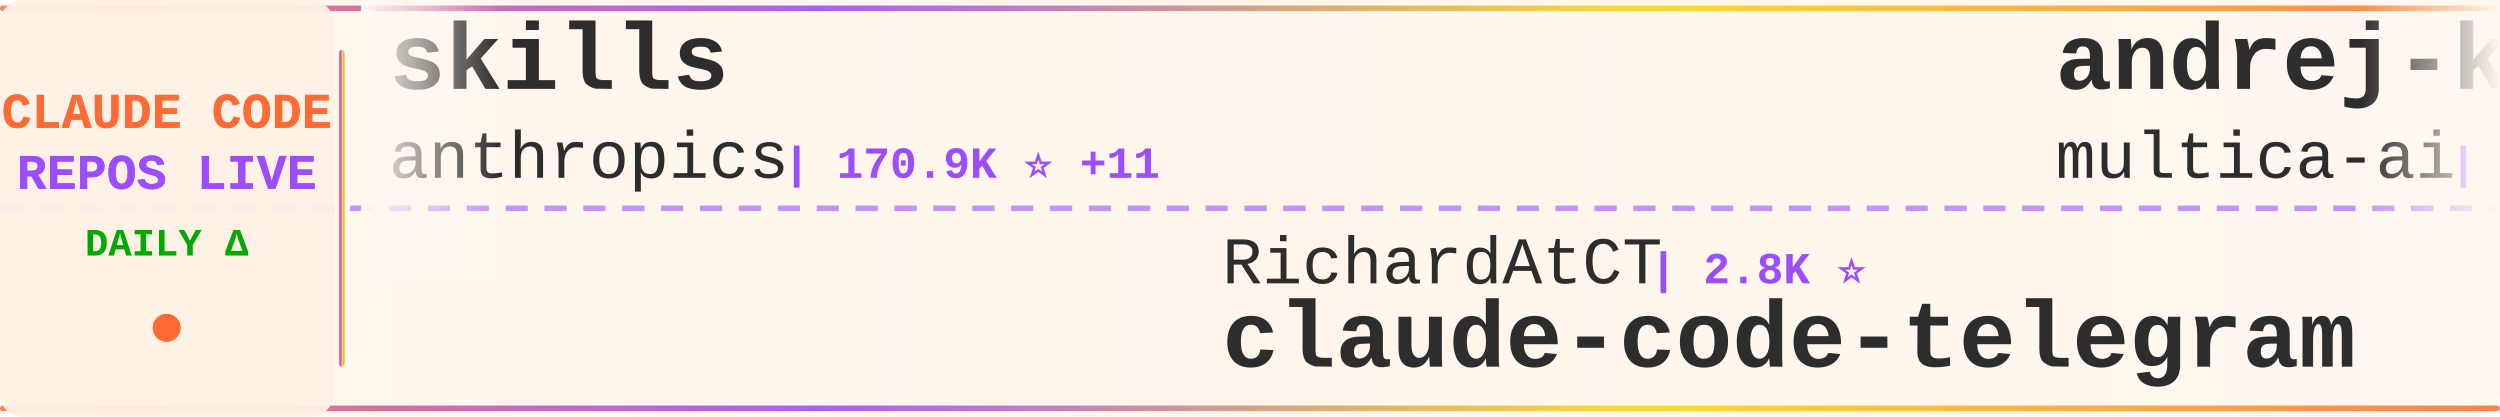
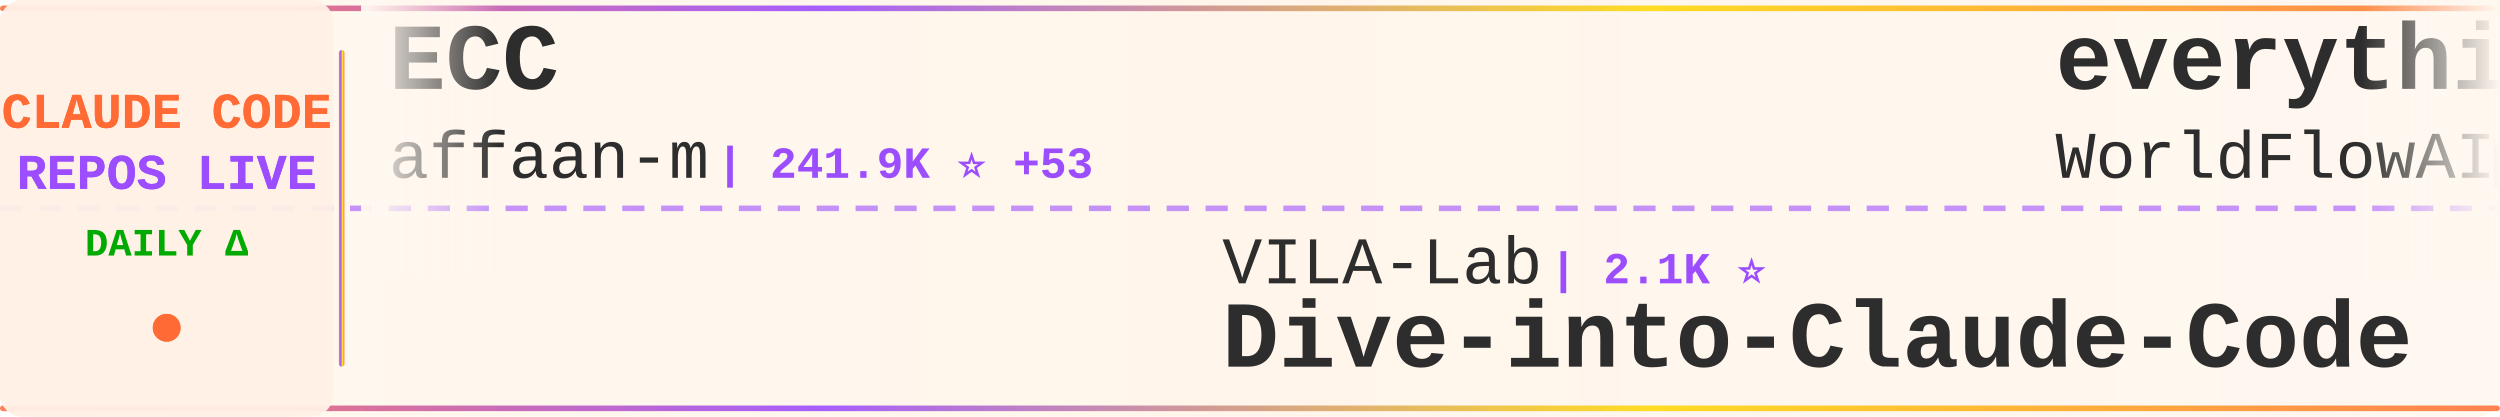
<svg xmlns="http://www.w3.org/2000/svg" width="900" height="150">
  <defs>
    <linearGradient id="tickerBg" x1="0%" y1="0%" x2="100%" y2="0%">
      <stop offset="0%" style="stop-color:#fff8f0;stop-opacity:0.98" />
      <stop offset="50%" style="stop-color:#fff5eb;stop-opacity:1" />
      <stop offset="100%" style="stop-color:#fff8f0;stop-opacity:0.98" />
    </linearGradient>
    <linearGradient id="borderGrad" x1="0%" y1="0%" x2="100%" y2="0%">
      <stop offset="0%" style="stop-color:#FF6B35;stop-opacity:0.85">
        <animate attributeName="stop-opacity" values="0.85;1;0.85" dur="2s" repeatCount="indefinite" />
      </stop>
      <stop offset="33%" style="stop-color:#9C4EFF;stop-opacity:0.9">
        <animate attributeName="stop-opacity" values="0.9;1;0.9" dur="2.2s" repeatCount="indefinite" />
      </stop>
      <stop offset="66%" style="stop-color:#FFD700;stop-opacity:0.85">
        <animate attributeName="stop-opacity" values="0.85;1;0.85" dur="1.8s" repeatCount="indefinite" />
      </stop>
      <stop offset="100%" style="stop-color:#FF6B35;stop-opacity:0.85">
        <animate attributeName="stop-opacity" values="0.85;1;0.85" dur="2s" repeatCount="indefinite" />
      </stop>
    </linearGradient>
    <filter id="textGlow">
      <feGaussianBlur stdDeviation="0.15" result="coloredBlur" />
      <feMerge>
        <feMergeNode in="coloredBlur" />
        <feMergeNode in="SourceGraphic" />
      </feMerge>
    </filter>
    <filter id="metricGlow">
      <feGaussianBlur stdDeviation="0.2" result="coloredBlur" />
      <feMerge>
        <feMergeNode in="coloredBlur" />
        <feMergeNode in="SourceGraphic" />
      </feMerge>
    </filter>
    <linearGradient id="leftFade" x1="0%" y1="0%" x2="100%" y2="0%">
      <stop offset="0%" style="stop-color:#fff8f0;stop-opacity:1" />
      <stop offset="100%" style="stop-color:#fff8f0;stop-opacity:0" />
    </linearGradient>
    <linearGradient id="rightFade" x1="0%" y1="0%" x2="100%" y2="0%">
      <stop offset="0%" style="stop-color:#fff8f0;stop-opacity:0" />
      <stop offset="100%" style="stop-color:#fff8f0;stop-opacity:1" />
    </linearGradient>
  </defs>
  <rect width="900" height="150" fill="url(#tickerBg)" rx="8" />
  <rect x="0" y="2" width="900" height="2" fill="url(#borderGrad)" rx="1" />
  <rect x="0" y="146" width="900" height="2" fill="url(#borderGrad)" rx="1" />
  <line x1="0" y1="75" x2="900" y2="75" stroke="#9C4EFF" stroke-width="2" stroke-dasharray="8 6" opacity="0.6" />
  <rect x="0" y="0" width="120" height="150" fill="#fff0e6" opacity="0.95" rx="8" />
  <text x="60" y="46" font-family="'Courier New', monospace" font-size="18" font-weight="bold" fill="#FF6B35" text-anchor="middle" filter="url(#textGlow)">
    CLAUDE CODE
  </text>
  <text x="60" y="68" font-family="'Courier New', monospace" font-size="18" font-weight="bold" fill="#9C4EFF" text-anchor="middle" filter="url(#textGlow)">
    REPOS LIVE
  </text>
  <text x="60" y="92" font-family="'Courier New', monospace" font-size="14" font-weight="bold" fill="#00aa00" text-anchor="middle">
    DAILY Δ
  </text>
  <circle cx="60" cy="118" r="5" fill="#FF6B35" filter="url(#metricGlow)">
    <animate attributeName="r" values="4;6;4" dur="1.5s" repeatCount="indefinite" />
    <animate attributeName="opacity" values="0.6;1;0.6" dur="1.5s" repeatCount="indefinite" />
  </circle>
  <rect x="122" y="18" width="2" height="114" fill="url(#borderGrad)" rx="1" />
  <clipPath id="tickerClip">
    <rect x="130" y="0" width="770" height="150" />
  </clipPath>
  <g clip-path="url(#tickerClip)">
    <g id="tickerItems">
      <animateTransform attributeName="transform" attributeType="XML" type="translate" from="0 0" to="-3000 0" dur="54s" repeatCount="indefinite" />
      <g transform="translate(0, 0)">
-         <text x="140" y="32" font-family="'Courier New', monospace" font-size="34" font-weight="bold" fill="#2d2d2d">skills</text>
-         <text x="140" y="64" font-family="'Courier New', monospace" font-size="24" font-weight="normal" fill="#2d2d2d" opacity="1.0">anthropics</text>
-         <text x="282" y="64" font-family="'Courier New', monospace" font-size="16" font-weight="bold" fill="#9C4EFF"> | 170.9K ⭐ +11</text>
+         <text x="140" y="32" font-family="'Courier New', monospace" font-size="34" font-weight="bold" fill="#2d2d2d">ECC</text>
+         <text x="140" y="64" font-family="'Courier New', monospace" font-size="24" font-weight="normal" fill="#2d2d2d" opacity="1.0">affaan-m</text>
+         <text x="258" y="64" font-family="'Courier New', monospace" font-size="16" font-weight="bold" fill="#9C4EFF"> | 241.9K ⭐ +53</text>
      </g>
      <g transform="translate(300, 0)">
-         <text x="140" y="102" font-family="'Courier New', monospace" font-size="24" font-weight="normal" fill="#2d2d2d" opacity="1.0">RichardAtCT</text>
-         <text x="294" y="102" font-family="'Courier New', monospace" font-size="16" font-weight="bold" fill="#9C4EFF"> | 2.8K ⭐</text>
-         <text x="140" y="132" font-family="'Courier New', monospace" font-size="34" font-weight="bold" fill="#2d2d2d">claude-code-telegram</text>
+         <text x="140" y="102" font-family="'Courier New', monospace" font-size="24" font-weight="normal" fill="#2d2d2d" opacity="1.0">VILA-Lab</text>
+         <text x="258" y="102" font-family="'Courier New', monospace" font-size="16" font-weight="bold" fill="#9C4EFF"> | 2.1K ⭐</text>
+         <text x="140" y="132" font-family="'Courier New', monospace" font-size="34" font-weight="bold" fill="#2d2d2d">Dive-into-Claude-Code</text>
      </g>
      <g transform="translate(600, 0)">
-         <text x="140" y="32" font-family="'Courier New', monospace" font-size="34" font-weight="bold" fill="#2d2d2d">andrej-karpathy-skills</text>
-         <text x="140" y="64" font-family="'Courier New', monospace" font-size="24" font-weight="normal" fill="#2d2d2d" opacity="1.0">multica-ai</text>
-         <text x="282" y="64" font-family="'Courier New', monospace" font-size="16" font-weight="bold" fill="#9C4EFF"> | 204.9K ⭐ +30</text>
+         <text x="140" y="32" font-family="'Courier New', monospace" font-size="34" font-weight="bold" fill="#2d2d2d">everything-claude-code</text>
+         <text x="140" y="64" font-family="'Courier New', monospace" font-size="24" font-weight="normal" fill="#2d2d2d" opacity="1.0">WorldFlowAI</text>
+         <text x="294" y="64" font-family="'Courier New', monospace" font-size="16" font-weight="bold" fill="#9C4EFF"> | 1.5K ⭐ +2</text>
      </g>
      <g transform="translate(900, 0)">
-         <text x="140" y="102" font-family="'Courier New', monospace" font-size="24" font-weight="normal" fill="#2d2d2d" opacity="1.0">Windy3f3f3f3f</text>
-         <text x="318" y="102" font-family="'Courier New', monospace" font-size="16" font-weight="bold" fill="#9C4EFF"> | 2.6K ⭐</text>
-         <text x="140" y="132" font-family="'Courier New', monospace" font-size="34" font-weight="bold" fill="#2d2d2d">claude-code-from-scratch</text>
+         <text x="140" y="102" font-family="'Courier New', monospace" font-size="24" font-weight="normal" fill="#2d2d2d" opacity="1.0">AprilNEA</text>
+         <text x="258" y="102" font-family="'Courier New', monospace" font-size="16" font-weight="bold" fill="#9C4EFF"> | 391 ⭐</text>
+         <text x="140" y="132" font-family="'Courier New', monospace" font-size="34" font-weight="bold" fill="#2d2d2d">claude-code-source</text>
      </g>
      <g transform="translate(1200, 0)">
-         <text x="140" y="32" font-family="'Courier New', monospace" font-size="34" font-weight="bold" fill="#2d2d2d">how-claude-code-works</text>
-         <text x="140" y="64" font-family="'Courier New', monospace" font-size="24" font-weight="normal" fill="#2d2d2d" opacity="1.0">Windy3f3f3f3f</text>
-         <text x="318" y="64" font-family="'Courier New', monospace" font-size="16" font-weight="bold" fill="#9C4EFF"> | 3.5K ⭐</text>
+         <text x="140" y="32" font-family="'Courier New', monospace" font-size="34" font-weight="bold" fill="#2d2d2d">Claude-code</text>
+         <text x="140" y="64" font-family="'Courier New', monospace" font-size="24" font-weight="normal" fill="#2d2d2d" opacity="1.0">fazxes</text>
+         <text x="234" y="64" font-family="'Courier New', monospace" font-size="16" font-weight="bold" fill="#9C4EFF"> | 231 ⭐</text>
      </g>
      <g transform="translate(1500, 0)">
-         <text x="140" y="102" font-family="'Courier New', monospace" font-size="24" font-weight="normal" fill="#2d2d2d" opacity="1.0">jeremylongshore</text>
-         <text x="342" y="102" font-family="'Courier New', monospace" font-size="16" font-weight="bold" fill="#9C4EFF"> | 2.7K ⭐</text>
-         <text x="140" y="132" font-family="'Courier New', monospace" font-size="34" font-weight="bold" fill="#2d2d2d">claude-code-plugins-plus...</text>
+         <text x="140" y="102" font-family="'Courier New', monospace" font-size="24" font-weight="normal" fill="#2d2d2d" opacity="1.0">shanraisshan</text>
+         <text x="306" y="102" font-family="'Courier New', monospace" font-size="16" font-weight="bold" fill="#9C4EFF"> | 64.8K ⭐ +3</text>
+         <text x="140" y="132" font-family="'Courier New', monospace" font-size="34" font-weight="bold" fill="#2d2d2d">claude-code-best-practic...</text>
      </g>
      <g transform="translate(1800, 0)">
        <text x="140" y="32" font-family="'Courier New', monospace" font-size="34" font-weight="bold" fill="#2d2d2d">Claude-Code-Game-Studios</text>
        <text x="140" y="64" font-family="'Courier New', monospace" font-size="24" font-weight="normal" fill="#2d2d2d" opacity="1.0">Donchitos</text>
-         <text x="270" y="64" font-family="'Courier New', monospace" font-size="16" font-weight="bold" fill="#9C4EFF"> | 24.4K ⭐ +5</text>
+         <text x="270" y="64" font-family="'Courier New', monospace" font-size="16" font-weight="bold" fill="#9C4EFF"> | 24.4K ⭐ +8</text>
      </g>
      <g transform="translate(2100, 0)">
-         <text x="140" y="102" font-family="'Courier New', monospace" font-size="24" font-weight="normal" fill="#2d2d2d" opacity="1.0">Yuyz0112</text>
-         <text x="258" y="102" font-family="'Courier New', monospace" font-size="16" font-weight="bold" fill="#9C4EFF"> | 2.4K ⭐</text>
-         <text x="140" y="132" font-family="'Courier New', monospace" font-size="34" font-weight="bold" fill="#2d2d2d">claude-code-reverse</text>
+         <text x="140" y="102" font-family="'Courier New', monospace" font-size="24" font-weight="normal" fill="#2d2d2d" opacity="1.0">anthropics</text>
+         <text x="282" y="102" font-family="'Courier New', monospace" font-size="16" font-weight="bold" fill="#9C4EFF"> | 170.9K ⭐ +27</text>
+         <text x="140" y="132" font-family="'Courier New', monospace" font-size="34" font-weight="bold" fill="#2d2d2d">skills</text>
      </g>
      <g transform="translate(2400, 0)">
-         <text x="140" y="32" font-family="'Courier New', monospace" font-size="34" font-weight="bold" fill="#2d2d2d">Claude-Code-Source-Study</text>
-         <text x="140" y="64" font-family="'Courier New', monospace" font-size="24" font-weight="normal" fill="#2d2d2d" opacity="1.0">luyao618</text>
-         <text x="258" y="64" font-family="'Courier New', monospace" font-size="16" font-weight="bold" fill="#9C4EFF"> | 1.7K ⭐</text>
+         <text x="140" y="32" font-family="'Courier New', monospace" font-size="34" font-weight="bold" fill="#2d2d2d">claude-code-tudou</text>
+         <text x="140" y="64" font-family="'Courier New', monospace" font-size="24" font-weight="normal" fill="#2d2d2d" opacity="1.0">AICoderTudou</text>
+         <text x="306" y="64" font-family="'Courier New', monospace" font-size="16" font-weight="bold" fill="#9C4EFF"> | 496 ⭐</text>
      </g>
      <g transform="translate(2700, 0)">
-         <text x="140" y="102" font-family="'Courier New', monospace" font-size="24" font-weight="normal" fill="#2d2d2d" opacity="1.0">OneRedOak</text>
-         <text x="270" y="102" font-family="'Courier New', monospace" font-size="16" font-weight="bold" fill="#9C4EFF"> | 3.9K ⭐</text>
-         <text x="140" y="132" font-family="'Courier New', monospace" font-size="34" font-weight="bold" fill="#2d2d2d">claude-code-workflows</text>
+         <text x="140" y="102" font-family="'Courier New', monospace" font-size="24" font-weight="normal" fill="#2d2d2d" opacity="1.0">rohitg00</text>
+         <text x="258" y="102" font-family="'Courier New', monospace" font-size="16" font-weight="bold" fill="#9C4EFF"> | 2.5K ⭐</text>
+         <text x="140" y="132" font-family="'Courier New', monospace" font-size="34" font-weight="bold" fill="#2d2d2d">awesome-claude-code-tool...</text>
      </g>
      <g transform="translate(3000, 0)">
-         <text x="140" y="32" font-family="'Courier New', monospace" font-size="34" font-weight="bold" fill="#2d2d2d">skills</text>
-         <text x="140" y="64" font-family="'Courier New', monospace" font-size="24" font-weight="normal" fill="#2d2d2d" opacity="1.0">anthropics</text>
-         <text x="282" y="64" font-family="'Courier New', monospace" font-size="16" font-weight="bold" fill="#9C4EFF"> | 170.9K ⭐ +11</text>
+         <text x="140" y="32" font-family="'Courier New', monospace" font-size="34" font-weight="bold" fill="#2d2d2d">ECC</text>
+         <text x="140" y="64" font-family="'Courier New', monospace" font-size="24" font-weight="normal" fill="#2d2d2d" opacity="1.0">affaan-m</text>
+         <text x="258" y="64" font-family="'Courier New', monospace" font-size="16" font-weight="bold" fill="#9C4EFF"> | 241.9K ⭐ +53</text>
      </g>
      <g transform="translate(3300, 0)">
-         <text x="140" y="102" font-family="'Courier New', monospace" font-size="24" font-weight="normal" fill="#2d2d2d" opacity="1.0">RichardAtCT</text>
-         <text x="294" y="102" font-family="'Courier New', monospace" font-size="16" font-weight="bold" fill="#9C4EFF"> | 2.8K ⭐</text>
-         <text x="140" y="132" font-family="'Courier New', monospace" font-size="34" font-weight="bold" fill="#2d2d2d">claude-code-telegram</text>
+         <text x="140" y="102" font-family="'Courier New', monospace" font-size="24" font-weight="normal" fill="#2d2d2d" opacity="1.0">VILA-Lab</text>
+         <text x="258" y="102" font-family="'Courier New', monospace" font-size="16" font-weight="bold" fill="#9C4EFF"> | 2.1K ⭐</text>
+         <text x="140" y="132" font-family="'Courier New', monospace" font-size="34" font-weight="bold" fill="#2d2d2d">Dive-into-Claude-Code</text>
      </g>
      <g transform="translate(3600, 0)">
-         <text x="140" y="32" font-family="'Courier New', monospace" font-size="34" font-weight="bold" fill="#2d2d2d">andrej-karpathy-skills</text>
-         <text x="140" y="64" font-family="'Courier New', monospace" font-size="24" font-weight="normal" fill="#2d2d2d" opacity="1.0">multica-ai</text>
-         <text x="282" y="64" font-family="'Courier New', monospace" font-size="16" font-weight="bold" fill="#9C4EFF"> | 204.9K ⭐ +30</text>
+         <text x="140" y="32" font-family="'Courier New', monospace" font-size="34" font-weight="bold" fill="#2d2d2d">everything-claude-code</text>
+         <text x="140" y="64" font-family="'Courier New', monospace" font-size="24" font-weight="normal" fill="#2d2d2d" opacity="1.0">WorldFlowAI</text>
+         <text x="294" y="64" font-family="'Courier New', monospace" font-size="16" font-weight="bold" fill="#9C4EFF"> | 1.5K ⭐ +2</text>
      </g>
      <g transform="translate(3900, 0)">
-         <text x="140" y="102" font-family="'Courier New', monospace" font-size="24" font-weight="normal" fill="#2d2d2d" opacity="1.0">Windy3f3f3f3f</text>
-         <text x="318" y="102" font-family="'Courier New', monospace" font-size="16" font-weight="bold" fill="#9C4EFF"> | 2.6K ⭐</text>
-         <text x="140" y="132" font-family="'Courier New', monospace" font-size="34" font-weight="bold" fill="#2d2d2d">claude-code-from-scratch</text>
+         <text x="140" y="102" font-family="'Courier New', monospace" font-size="24" font-weight="normal" fill="#2d2d2d" opacity="1.0">AprilNEA</text>
+         <text x="258" y="102" font-family="'Courier New', monospace" font-size="16" font-weight="bold" fill="#9C4EFF"> | 391 ⭐</text>
+         <text x="140" y="132" font-family="'Courier New', monospace" font-size="34" font-weight="bold" fill="#2d2d2d">claude-code-source</text>
      </g>
    </g>
  </g>
  <rect x="130" y="0" width="50" height="100" fill="url(#leftFade)" />
  <rect x="850" y="0" width="50" height="100" fill="url(#rightFade)" />
</svg>
